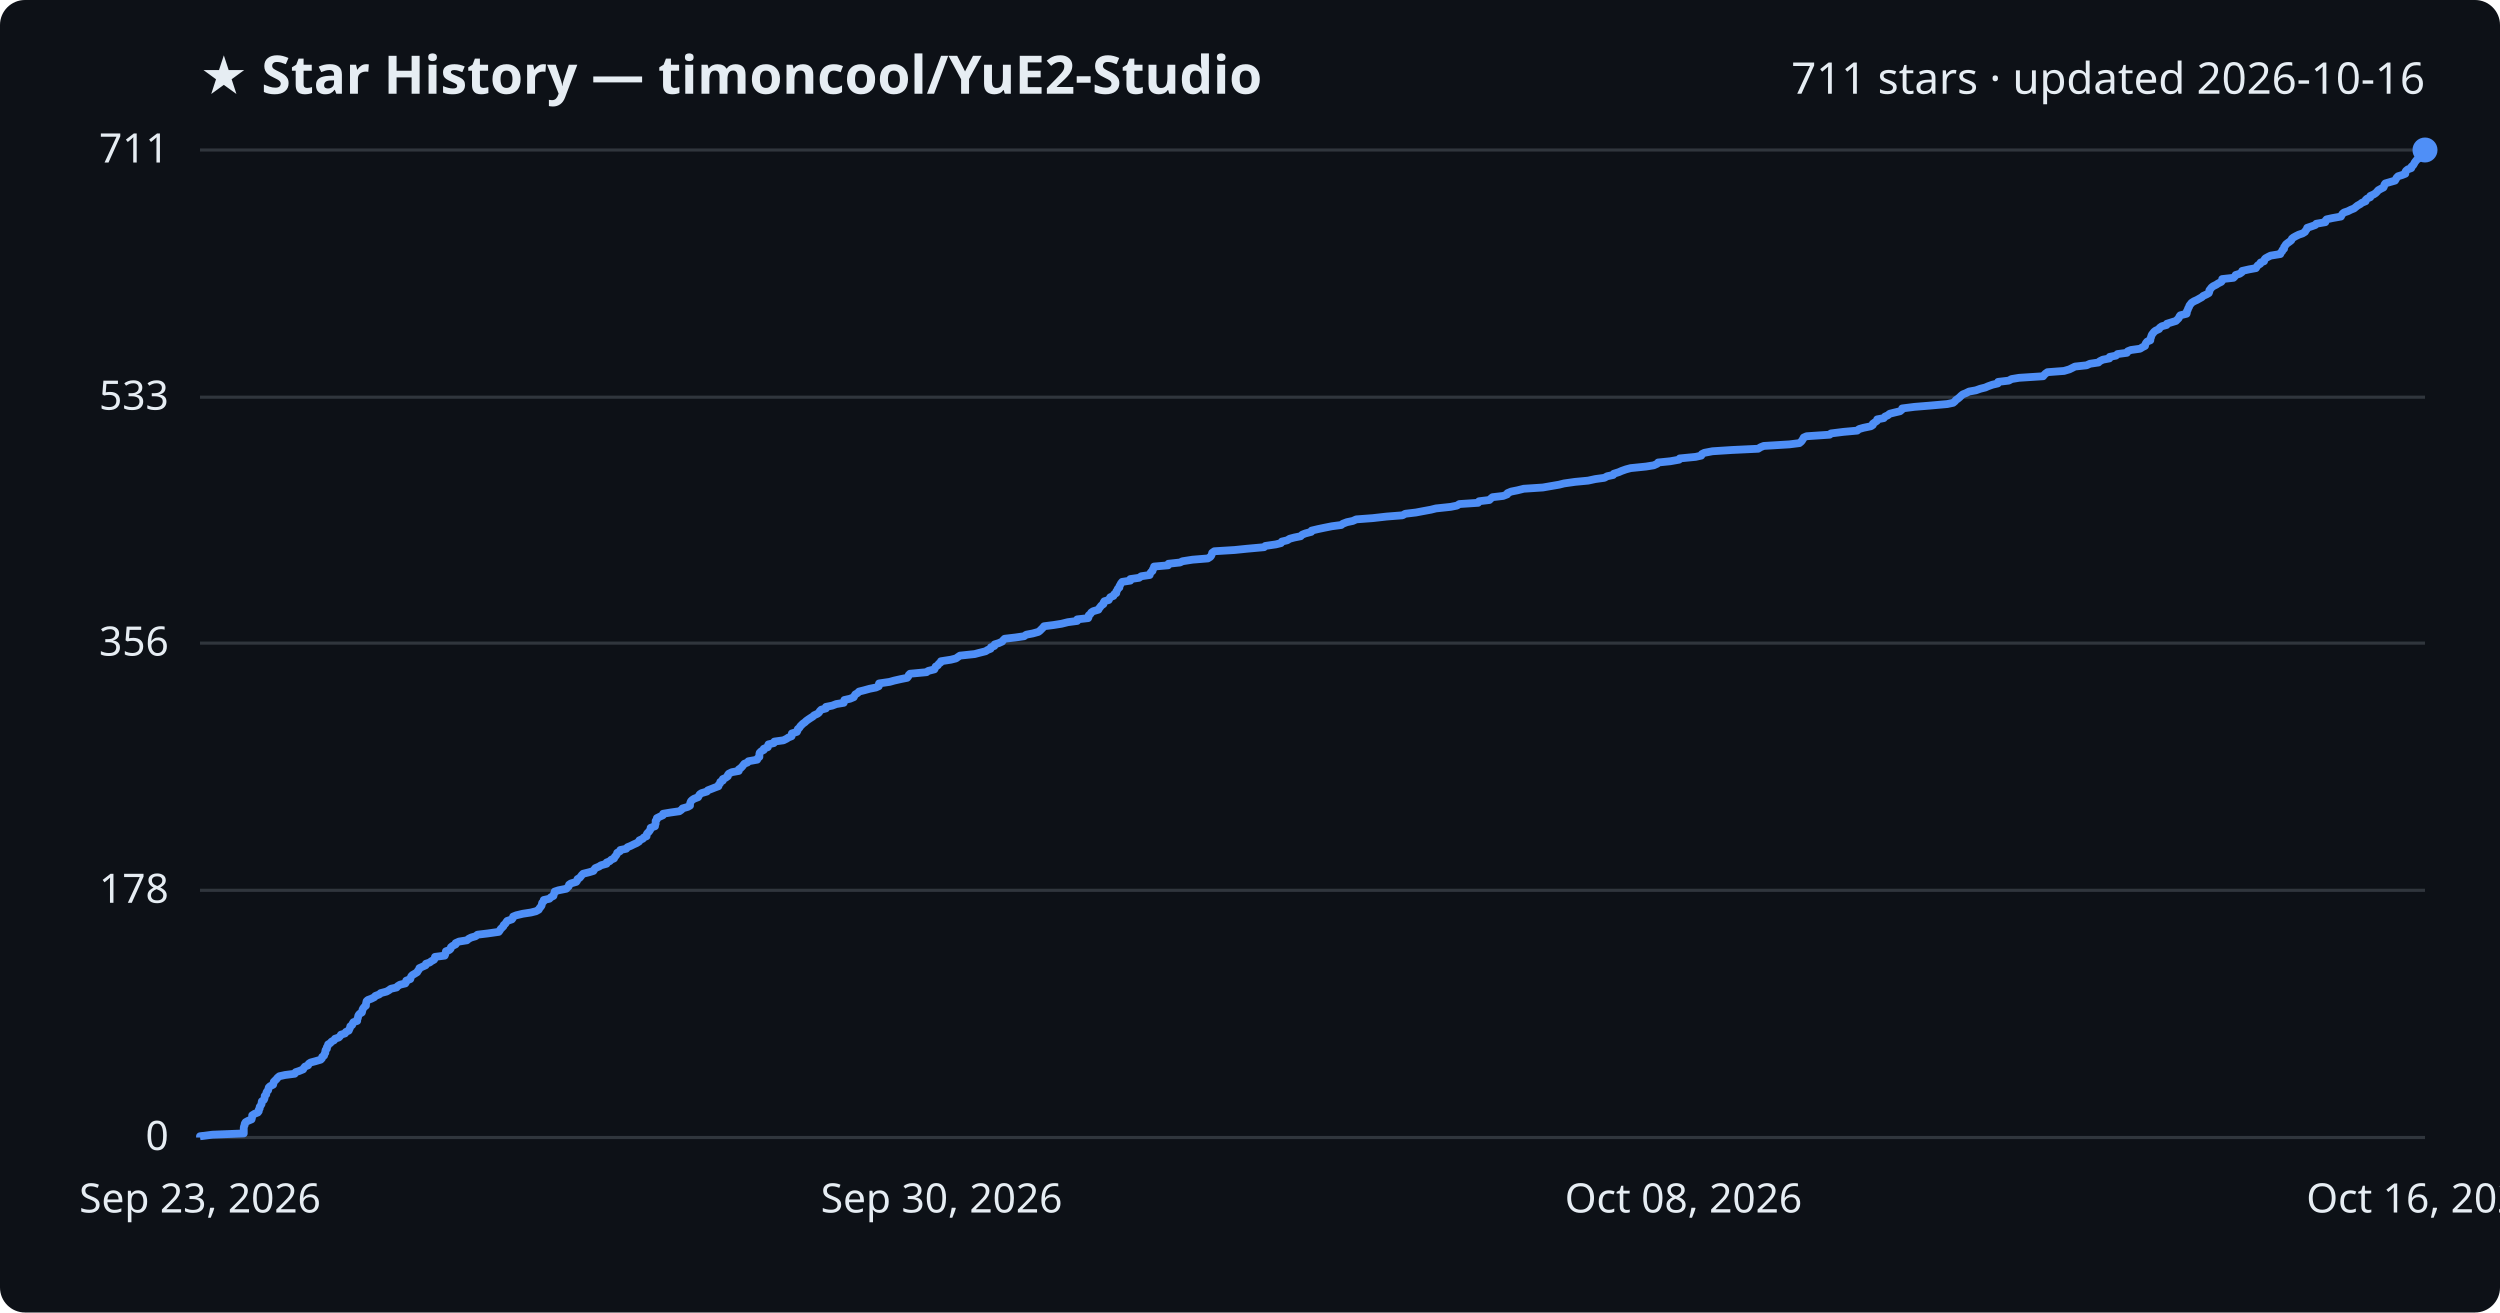
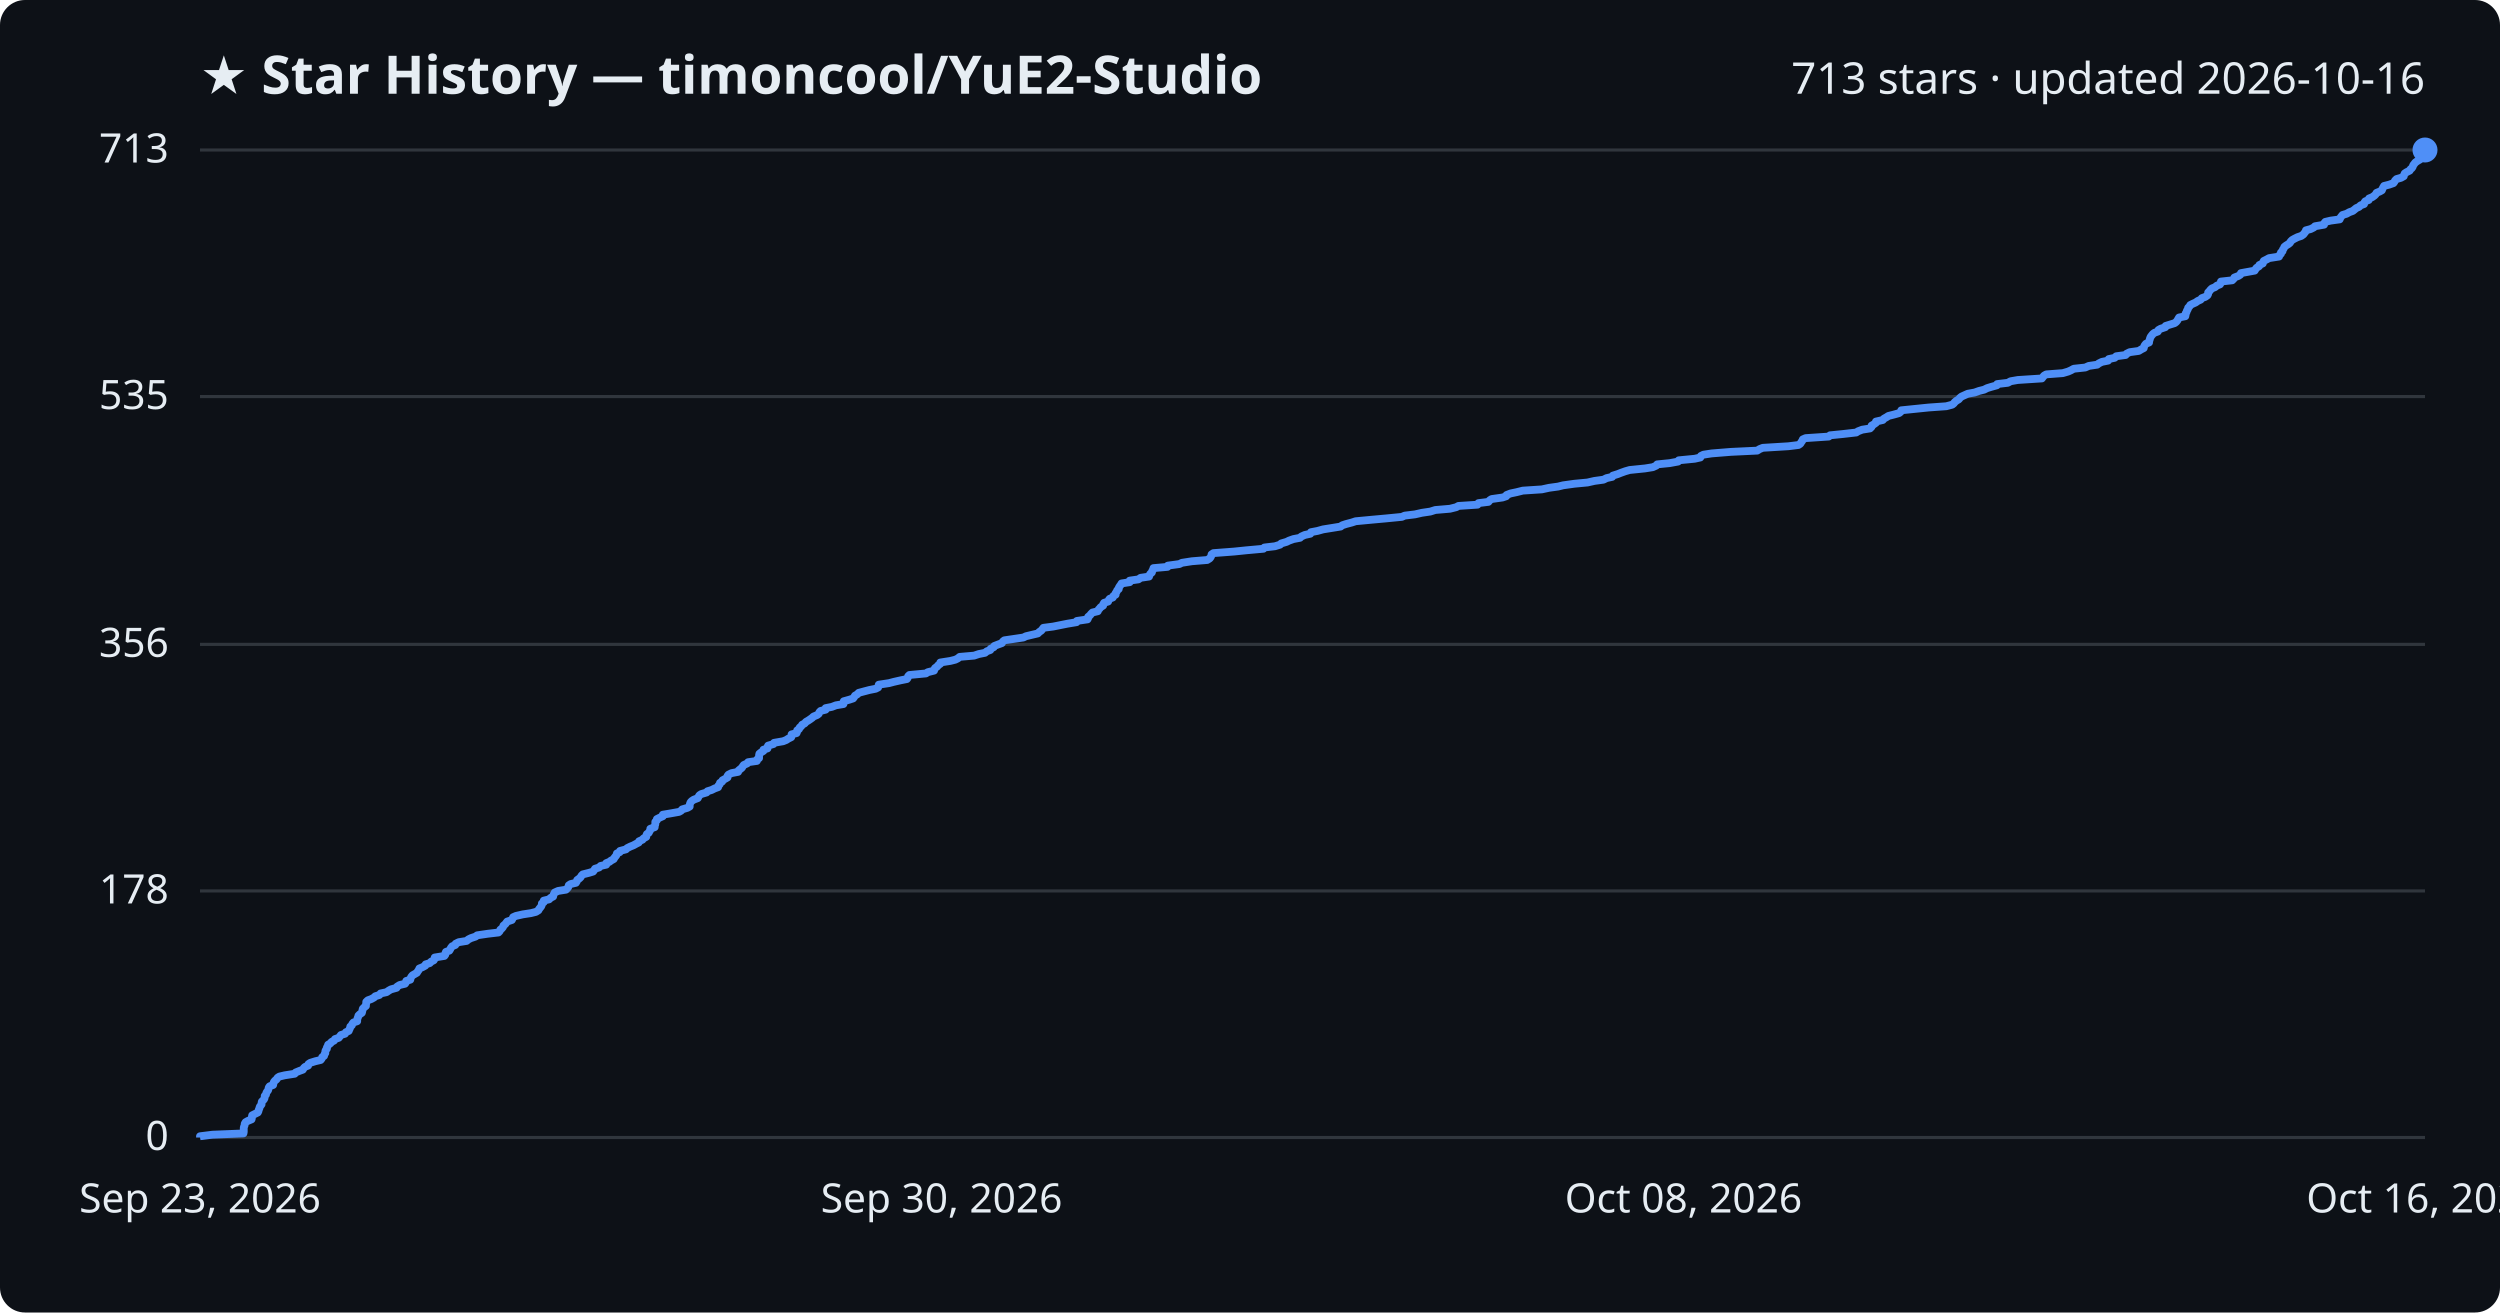
<svg xmlns="http://www.w3.org/2000/svg" viewBox="0 0 800 420" font-family="Segoe UI, sans-serif">
  <rect width="800" height="420" fill="#0d1117" rx="8" />
  <text x="64" y="30" fill="#e6edf3" font-size="17" font-weight="700">★ Star History — timoncool/YuE2-Studio</text>
-   <text x="776" y="30" fill="#e6edf3" font-size="14" text-anchor="end">711 stars · updated 2026-10-16</text>
+   <text x="776" y="30" fill="#e6edf3" font-size="14" text-anchor="end">713 stars · updated 2026-10-16</text>
  <line x1="64" y1="364.0" x2="776" y2="364.0" stroke="#30363d" stroke-width="1" />
  <text x="54" y="368.0" fill="#e6edf3" font-size="13" text-anchor="end">0</text>
-   <line x1="64" y1="284.9" x2="776" y2="284.9" stroke="#30363d" stroke-width="1" />
-   <text x="54" y="288.9" fill="#e6edf3" font-size="13" text-anchor="end">178</text>
-   <line x1="64" y1="205.8" x2="776" y2="205.8" stroke="#30363d" stroke-width="1" />
-   <text x="54" y="209.8" fill="#e6edf3" font-size="13" text-anchor="end">356</text>
-   <line x1="64" y1="127.1" x2="776" y2="127.1" stroke="#30363d" stroke-width="1" />
-   <text x="54" y="131.1" fill="#e6edf3" font-size="13" text-anchor="end">533</text>
+   <line x1="64" y1="285.1" x2="776" y2="285.1" stroke="#30363d" stroke-width="1" />
+   <text x="54" y="289.1" fill="#e6edf3" font-size="13" text-anchor="end">178</text>
+   <line x1="64" y1="206.2" x2="776" y2="206.2" stroke="#30363d" stroke-width="1" />
+   <text x="54" y="210.2" fill="#e6edf3" font-size="13" text-anchor="end">356</text>
+   <line x1="64" y1="126.9" x2="776" y2="126.9" stroke="#30363d" stroke-width="1" />
+   <text x="54" y="130.9" fill="#e6edf3" font-size="13" text-anchor="end">535</text>
  <line x1="64" y1="48.0" x2="776" y2="48.0" stroke="#30363d" stroke-width="1" />
-   <text x="54" y="52.0" fill="#e6edf3" font-size="13" text-anchor="end">711</text>
-   <path d="M64.0,364.0 L64.0,363.6 L68.0,363.1 L78.0,362.7 L78.0,362.2 L78.0,361.8 L78.0,361.3 L78.0,360.9 L78.1,360.4 L78.3,360.0 L78.3,359.6 L78.6,359.1 L79.3,358.7 L80.5,358.2 L80.6,357.8 L80.7,357.3 L80.7,356.9 L81.5,356.4 L82.5,356.0 L82.8,355.6 L82.8,355.1 L83.1,354.7 L83.1,354.2 L83.4,353.8 L83.7,353.3 L83.7,352.9 L83.8,352.4 L84.4,352.0 L84.6,351.6 L84.7,351.1 L84.7,350.7 L85.2,350.2 L85.2,349.8 L85.4,349.3 L85.8,348.9 L85.9,348.4 L86.0,348.0 L86.4,347.6 L87.4,347.1 L87.5,346.7 L87.6,346.2 L88.0,345.8 L88.5,345.3 L88.8,344.9 L89.4,344.4 L91.2,344.0 L94.3,343.6 L94.6,343.1 L95.8,342.7 L97.0,342.2 L97.2,341.8 L97.6,341.3 L98.6,340.9 L98.8,340.4 L99.4,340.0 L100.9,339.6 L102.6,339.1 L103.0,338.7 L103.1,338.2 L103.7,337.8 L103.8,337.3 L104.1,336.9 L104.1,336.4 L104.2,336.0 L104.6,335.6 L104.6,335.1 L104.9,334.7 L105.0,334.2 L105.7,333.8 L106.1,333.3 L106.9,332.9 L107.2,332.4 L108.4,332.0 L108.8,331.6 L109.1,331.1 L110.4,330.7 L110.7,330.2 L111.6,329.8 L111.8,329.3 L112.0,328.9 L112.1,328.4 L112.7,328.0 L112.8,327.6 L113.1,327.1 L114.3,326.7 L114.3,326.2 L114.5,325.8 L114.6,325.3 L114.7,324.9 L115.1,324.4 L115.8,324.0 L115.9,323.6 L116.0,323.1 L116.2,322.7 L116.6,322.2 L117.1,321.8 L117.1,321.3 L117.2,320.9 L117.3,320.4 L117.7,320.0 L118.8,319.6 L119.8,319.1 L120.1,318.7 L121.4,318.2 L121.8,317.8 L123.7,317.3 L124.4,316.9 L125.1,316.4 L126.9,316.0 L127.2,315.6 L128.0,315.1 L129.7,314.7 L130.0,314.2 L130.0,313.8 L131.3,313.3 L131.4,312.9 L131.6,312.4 L132.0,312.0 L132.7,311.6 L133.5,311.1 L133.7,310.7 L134.1,310.2 L134.2,309.8 L135.3,309.3 L136.2,308.9 L136.3,308.4 L137.5,308.0 L138.0,307.6 L138.9,307.1 L139.1,306.7 L139.2,306.2 L142.3,305.8 L142.5,305.3 L142.6,304.9 L142.7,304.4 L143.8,304.0 L144.2,303.6 L144.3,303.1 L144.8,302.7 L145.8,302.2 L145.8,301.8 L146.9,301.3 L149.4,300.9 L150.0,300.4 L150.8,300.0 L152.2,299.6 L152.8,299.1 L156.1,298.7 L159.6,298.2 L159.9,297.8 L160.2,297.3 L160.6,296.9 L161.1,296.4 L161.2,296.0 L161.7,295.6 L162.0,295.1 L162.3,294.7 L163.8,294.2 L164.1,293.8 L164.2,293.3 L165.2,292.9 L167.3,292.4 L169.9,292.0 L171.5,291.6 L172.4,291.1 L172.6,290.7 L173.0,290.2 L173.3,289.8 L173.4,289.3 L173.5,288.9 L174.0,288.4 L174.0,288.0 L175.8,287.6 L176.3,287.1 L177.1,286.7 L177.2,286.2 L177.4,285.8 L177.5,285.3 L178.7,284.9 L181.2,284.4 L181.6,284.0 L182.0,283.6 L182.1,283.1 L182.7,282.7 L184.4,282.2 L184.7,281.8 L184.8,281.3 L185.5,280.9 L185.9,280.4 L186.2,280.0 L186.6,279.6 L188.6,279.1 L189.9,278.7 L190.2,278.2 L190.5,277.8 L191.7,277.3 L192.3,276.9 L194.1,276.4 L194.1,276.0 L195.1,275.6 L195.6,275.1 L196.5,274.7 L196.7,274.2 L197.1,273.8 L197.4,273.3 L197.5,272.9 L198.4,272.4 L198.5,272.0 L200.4,271.6 L200.8,271.1 L201.8,270.7 L202.8,270.2 L203.7,269.8 L204.5,269.3 L204.6,268.9 L205.7,268.4 L206.0,268.0 L206.9,267.6 L206.9,267.1 L207.1,266.7 L207.6,266.2 L207.9,265.8 L208.2,265.3 L208.2,264.9 L209.6,264.4 L209.6,264.0 L209.8,263.6 L209.8,263.1 L209.8,262.7 L210.2,262.2 L210.2,261.8 L211.2,261.3 L212.1,260.9 L212.2,260.4 L214.6,260.0 L217.4,259.6 L218.1,259.1 L218.4,258.7 L220.1,258.2 L220.8,257.8 L220.8,257.3 L220.9,256.9 L221.1,256.4 L221.5,256.0 L222.1,255.6 L223.4,255.1 L223.6,254.7 L223.9,254.2 L224.5,253.8 L226.2,253.3 L226.5,252.9 L227.8,252.4 L228.8,252.0 L229.9,251.6 L230.0,251.1 L230.4,250.7 L230.5,250.2 L231.3,249.8 L231.3,249.3 L232.2,248.9 L232.9,248.4 L232.9,248.0 L233.2,247.6 L234.2,247.1 L236.4,246.7 L236.4,246.2 L237.0,245.8 L237.5,245.3 L237.8,244.9 L238.2,244.4 L239.2,244.0 L239.5,243.6 L242.3,243.1 L242.4,242.7 L243.0,242.2 L243.0,241.8 L243.0,241.3 L243.1,240.9 L243.6,240.4 L244.4,240.0 L244.4,239.6 L245.7,239.1 L245.7,238.7 L245.9,238.2 L247.6,237.8 L247.8,237.3 L250.7,236.9 L251.7,236.4 L252.3,236.0 L253.3,235.6 L253.4,235.1 L253.4,234.7 L255.0,234.2 L255.2,233.8 L255.3,233.3 L255.8,232.9 L256.1,232.4 L256.5,232.0 L256.9,231.6 L257.6,231.1 L258.0,230.7 L258.7,230.2 L259.3,229.8 L260.1,229.3 L260.5,228.9 L261.6,228.4 L262.1,228.0 L262.3,227.6 L262.8,227.1 L264.3,226.7 L264.3,226.2 L266.3,225.8 L267.6,225.3 L270.0,224.9 L270.1,224.4 L270.2,224.0 L272.0,223.6 L273.2,223.1 L273.4,222.7 L273.7,222.2 L274.4,221.8 L274.9,221.3 L276.5,220.9 L278.3,220.4 L280.3,220.0 L281.2,219.6 L281.2,219.1 L281.3,218.7 L284.7,218.2 L286.1,217.8 L288.3,217.3 L290.3,216.9 L290.7,216.4 L290.8,216.0 L291.2,215.6 L296.5,215.1 L297.0,214.7 L299.0,214.2 L299.2,213.8 L299.4,213.3 L300.1,212.9 L300.4,212.4 L301.0,212.0 L301.1,211.6 L304.3,211.1 L305.9,210.7 L306.6,210.2 L307.2,209.8 L311.9,209.3 L313.4,208.9 L315.4,208.4 L316.0,208.0 L317.0,207.6 L317.1,207.1 L318.2,206.7 L318.3,206.2 L319.6,205.8 L320.7,205.3 L321.0,204.9 L321.5,204.4 L324.9,204.0 L327.7,203.6 L328.4,203.1 L330.5,202.7 L332.3,202.2 L332.8,201.8 L333.3,201.3 L333.7,200.9 L334.1,200.4 L337.2,200.0 L339.7,199.6 L341.7,199.1 L344.7,198.7 L344.7,198.2 L348.2,197.8 L348.4,197.3 L348.4,196.9 L349.0,196.4 L349.2,196.0 L349.8,195.6 L351.5,195.1 L351.7,194.7 L352.1,194.2 L352.4,193.8 L353.1,193.3 L353.1,192.9 L353.4,192.4 L354.8,192.0 L355.0,191.6 L355.3,191.1 L356.3,190.7 L356.5,190.2 L357.2,189.8 L357.2,189.3 L357.5,188.9 L357.7,188.4 L358.2,188.0 L358.2,187.6 L358.5,187.1 L358.7,186.7 L359.1,186.2 L361.7,185.8 L361.7,185.3 L364.5,184.9 L365.2,184.4 L367.9,184.0 L368.0,183.6 L368.3,183.1 L368.8,182.7 L368.9,182.2 L369.2,181.8 L369.3,181.3 L373.8,180.9 L373.9,180.4 L377.6,180.0 L378.4,179.6 L381.6,179.1 L386.5,178.7 L387.3,178.2 L387.6,177.8 L387.8,177.3 L387.9,176.9 L388.6,176.4 L395.1,176.0 L399.0,175.6 L404.5,175.1 L404.9,174.7 L408.3,174.2 L409.9,173.8 L410.2,173.3 L411.9,172.9 L412.7,172.4 L414.2,172.0 L416.2,171.6 L416.7,171.1 L417.7,170.7 L419.6,170.2 L419.7,169.8 L421.8,169.3 L423.7,168.9 L426.2,168.4 L429.2,168.0 L429.7,167.6 L431.0,167.1 L432.9,166.7 L434.0,166.2 L439.3,165.8 L443.7,165.3 L448.8,164.9 L449.7,164.4 L453.1,164.0 L455.2,163.6 L457.9,163.1 L459.5,162.7 L464.2,162.2 L466.2,161.8 L467.0,161.3 L473.0,160.9 L473.3,160.4 L476.6,160.0 L477.0,159.6 L477.6,159.1 L481.0,158.7 L482.3,158.2 L482.4,157.8 L483.6,157.3 L485.6,156.9 L487.6,156.4 L493.7,156.0 L496.0,155.6 L498.9,155.1 L500.5,154.7 L504.0,154.2 L508.2,153.8 L510.5,153.3 L513.4,152.9 L514.3,152.4 L516.2,152.0 L516.4,151.6 L518.0,151.1 L518.9,150.7 L520.3,150.2 L521.8,149.8 L526.7,149.3 L529.2,148.9 L530.3,148.4 L530.6,148.0 L534.5,147.6 L537.3,147.1 L537.5,146.7 L542.6,146.2 L544.4,145.8 L544.6,145.3 L545.4,144.9 L548.0,144.4 L554.2,144.0 L562.6,143.6 L563.4,143.1 L564.4,142.7 L572.6,142.2 L575.8,141.8 L576.4,141.3 L576.7,140.9 L577.0,140.4 L577.2,140.0 L578.1,139.6 L585.5,139.1 L585.9,138.7 L589.9,138.2 L594.3,137.8 L594.9,137.3 L596.3,136.9 L598.7,136.4 L599.3,136.0 L599.3,135.6 L600.0,135.1 L600.6,134.7 L600.7,134.2 L602.8,133.8 L603.2,133.3 L604.1,132.9 L604.7,132.4 L606.3,132.0 L608.0,131.6 L608.6,131.1 L608.7,130.7 L612.6,130.2 L617.5,129.8 L623.1,129.3 L625.0,128.9 L625.6,128.4 L625.9,128.0 L626.5,127.6 L627.1,127.1 L627.5,126.7 L628.1,126.2 L629.1,125.8 L630.1,125.3 L632.3,124.9 L633.7,124.4 L635.3,124.0 L636.2,123.6 L637.6,123.1 L639.3,122.7 L639.4,122.2 L642.8,121.8 L643.7,121.3 L646.1,120.9 L653.8,120.4 L654.1,120.0 L654.5,119.6 L655.2,119.1 L660.5,118.7 L662.2,118.2 L663.0,117.8 L664.0,117.3 L667.7,116.9 L668.8,116.4 L671.5,116.0 L671.9,115.6 L672.9,115.1 L675.0,114.7 L675.1,114.2 L677.1,113.8 L677.6,113.3 L680.6,112.9 L680.9,112.4 L681.9,112.0 L684.8,111.6 L685.6,111.1 L686.4,110.7 L686.5,110.2 L686.7,109.8 L687.1,109.3 L688.1,108.9 L688.1,108.4 L688.3,108.0 L688.4,107.6 L688.6,107.1 L688.9,106.7 L689.3,106.2 L689.8,105.8 L690.9,105.3 L691.1,104.9 L691.8,104.4 L693.3,104.0 L693.4,103.6 L695.0,103.1 L696.3,102.7 L696.8,102.2 L697.2,101.8 L697.4,101.3 L697.7,100.9 L699.7,100.4 L699.8,100.0 L699.8,99.6 L700.1,99.1 L700.2,98.7 L700.5,98.2 L700.6,97.8 L701.0,97.3 L701.3,96.9 L702.1,96.4 L703.0,96.0 L703.7,95.6 L704.6,95.1 L705.0,94.7 L706.1,94.2 L706.8,93.8 L707.0,93.3 L707.0,92.9 L707.4,92.4 L707.7,92.0 L708.2,91.6 L709.2,91.1 L709.8,90.7 L710.8,90.2 L711.1,89.8 L711.1,89.3 L714.7,88.9 L715.2,88.4 L715.4,88.0 L716.7,87.6 L717.4,87.1 L717.5,86.7 L719.7,86.2 L721.9,85.8 L722.2,85.3 L722.5,84.9 L723.3,84.4 L723.4,84.0 L724.5,83.6 L724.6,83.1 L724.9,82.7 L725.8,82.2 L726.6,81.8 L729.7,81.3 L729.8,80.9 L730.3,80.4 L730.4,80.0 L730.9,79.6 L730.9,79.1 L731.2,78.7 L731.5,78.2 L732.0,77.8 L732.7,77.3 L733.2,76.9 L733.4,76.4 L733.9,76.0 L734.6,75.6 L735.6,75.1 L736.8,74.7 L737.6,74.2 L737.8,73.8 L738.2,73.3 L738.3,72.9 L739.8,72.4 L740.9,72.0 L741.2,71.6 L744.1,71.1 L744.1,70.7 L744.5,70.2 L746.3,69.8 L749.1,69.3 L749.3,68.9 L749.6,68.4 L750.1,68.0 L751.3,67.6 L752.3,67.1 L753.3,66.7 L753.9,66.2 L754.4,65.8 L755.3,65.3 L755.8,64.9 L757.0,64.4 L757.0,64.0 L757.4,63.6 L758.5,63.1 L758.5,62.7 L759.6,62.2 L760.2,61.8 L760.7,61.3 L761.0,60.9 L761.9,60.4 L762.7,60.0 L762.9,59.6 L763.0,59.1 L763.3,58.7 L765.0,58.2 L766.4,57.8 L766.7,57.3 L766.9,56.9 L767.4,56.4 L768.7,56.0 L769.7,55.6 L769.7,55.1 L769.9,54.7 L770.5,54.2 L771.6,53.8 L771.7,53.3 L772.2,52.9 L772.5,52.4 L772.7,52.0 L773.0,51.6 L773.4,51.1 L774.0,50.7 L774.8,50.2 L774.8,49.8 L775.0,49.3 L775.5,48.9 L775.7,48.4 L776.0,48.0 L776.0,48.0" fill="none" stroke="#4f8ff7" stroke-width="2.5" stroke-linejoin="round" />
+   <text x="54" y="52.0" fill="#e6edf3" font-size="13" text-anchor="end">713</text>
+   <path d="M64.0,364.0 L64.0,363.6 L68.0,363.1 L77.9,362.7 L78.0,362.2 L78.0,361.8 L78.0,361.3 L78.0,360.9 L78.1,360.5 L78.3,360.0 L78.3,359.6 L78.6,359.1 L79.3,358.7 L80.5,358.2 L80.6,357.8 L80.6,357.4 L80.7,356.9 L81.5,356.5 L82.5,356.0 L82.7,355.6 L82.8,355.1 L83.0,354.7 L83.1,354.2 L83.4,353.8 L83.7,353.4 L83.7,352.9 L83.8,352.5 L84.3,352.0 L84.6,351.6 L84.7,351.1 L84.7,350.7 L85.1,350.3 L85.2,349.8 L85.4,349.4 L85.8,348.9 L85.9,348.5 L86.0,348.0 L86.3,347.6 L87.4,347.2 L87.5,346.7 L87.6,346.3 L88.0,345.8 L88.5,345.4 L88.8,344.9 L89.4,344.5 L91.1,344.1 L94.3,343.6 L94.6,343.2 L95.8,342.7 L96.9,342.3 L97.2,341.8 L97.6,341.4 L98.6,341.0 L98.7,340.5 L99.3,340.1 L100.9,339.6 L102.6,339.2 L103.0,338.7 L103.1,338.3 L103.7,337.9 L103.8,337.4 L104.1,337.0 L104.1,336.5 L104.2,336.1 L104.6,335.6 L104.6,335.2 L104.9,334.7 L105.0,334.3 L105.7,333.9 L106.1,333.4 L106.9,333.0 L107.2,332.5 L108.4,332.1 L108.8,331.6 L109.1,331.2 L110.4,330.8 L110.7,330.3 L111.6,329.9 L111.8,329.4 L112.0,329.0 L112.1,328.5 L112.6,328.1 L112.7,327.7 L113.1,327.2 L114.3,326.8 L114.3,326.3 L114.4,325.9 L114.6,325.4 L114.7,325.0 L115.1,324.6 L115.8,324.1 L115.9,323.7 L116.0,323.2 L116.1,322.8 L116.6,322.3 L117.1,321.9 L117.1,321.5 L117.2,321.0 L117.2,320.6 L117.7,320.1 L118.8,319.7 L119.7,319.2 L120.1,318.8 L121.4,318.4 L121.8,317.9 L123.7,317.5 L124.4,317.0 L125.1,316.6 L126.9,316.1 L127.1,315.7 L127.9,315.2 L129.6,314.8 L129.9,314.4 L130.0,313.9 L131.3,313.5 L131.4,313.0 L131.6,312.6 L132.0,312.1 L132.7,311.7 L133.4,311.3 L133.7,310.8 L134.0,310.4 L134.2,309.9 L135.2,309.5 L136.1,309.0 L136.2,308.6 L137.5,308.2 L138.0,307.7 L138.8,307.3 L139.1,306.8 L139.1,306.4 L142.2,305.9 L142.5,305.5 L142.5,305.1 L142.7,304.6 L143.8,304.2 L144.1,303.7 L144.3,303.3 L144.7,302.8 L145.7,302.4 L145.8,302.0 L146.8,301.5 L149.3,301.1 L149.9,300.6 L150.7,300.2 L152.2,299.7 L152.7,299.3 L156.1,298.8 L159.5,298.4 L159.9,298.0 L160.1,297.5 L160.6,297.1 L161.0,296.6 L161.1,296.2 L161.7,295.7 L162.0,295.3 L162.3,294.9 L163.8,294.4 L164.0,294.0 L164.2,293.5 L165.1,293.1 L167.3,292.6 L169.9,292.2 L171.5,291.8 L172.3,291.3 L172.5,290.9 L172.9,290.4 L173.2,290.0 L173.4,289.5 L173.4,289.1 L174.0,288.7 L174.0,288.2 L175.7,287.8 L176.2,287.3 L177.0,286.9 L177.1,286.4 L177.3,286.0 L177.5,285.6 L178.6,285.1 L181.1,284.7 L181.6,284.2 L181.9,283.8 L182.0,283.3 L182.6,282.9 L184.3,282.5 L184.6,282.0 L184.7,281.6 L185.4,281.1 L185.8,280.7 L186.1,280.2 L186.5,279.8 L188.5,279.3 L189.8,278.9 L190.1,278.5 L190.4,278.0 L191.7,277.6 L192.2,277.1 L194.0,276.7 L194.0,276.2 L195.0,275.8 L195.5,275.4 L196.4,274.9 L196.6,274.5 L197.0,274.0 L197.3,273.6 L197.4,273.1 L198.3,272.7 L198.4,272.3 L200.3,271.8 L200.7,271.4 L201.7,270.9 L202.7,270.5 L203.6,270.0 L204.4,269.6 L204.5,269.2 L205.6,268.7 L205.9,268.3 L206.8,267.8 L206.8,267.4 L207.0,266.9 L207.6,266.5 L207.8,266.1 L208.1,265.6 L208.1,265.2 L209.5,264.7 L209.5,264.3 L209.7,263.8 L209.7,263.4 L209.7,263.0 L210.2,262.5 L210.2,262.1 L211.2,261.6 L212.1,261.2 L212.1,260.7 L214.5,260.3 L217.3,259.8 L218.0,259.4 L218.3,259.0 L220.0,258.5 L220.7,258.1 L220.7,257.6 L220.8,257.2 L221.0,256.7 L221.4,256.3 L222.0,255.9 L223.3,255.4 L223.5,255.0 L223.8,254.5 L224.4,254.1 L226.1,253.6 L226.4,253.2 L227.7,252.8 L228.7,252.3 L229.8,251.9 L229.9,251.4 L230.3,251.0 L230.4,250.5 L231.1,250.1 L231.2,249.7 L232.1,249.2 L232.8,248.8 L232.8,248.3 L233.1,247.9 L234.1,247.4 L236.2,247.0 L236.3,246.6 L236.9,246.1 L237.4,245.7 L237.7,245.2 L238.0,244.8 L239.1,244.3 L239.4,243.9 L242.2,243.5 L242.3,243.0 L242.9,242.6 L242.9,242.1 L242.9,241.7 L243.0,241.2 L243.5,240.8 L244.3,240.3 L244.3,239.9 L245.6,239.5 L245.6,239.0 L245.8,238.6 L247.5,238.1 L247.7,237.7 L250.6,237.2 L251.6,236.8 L252.2,236.4 L253.2,235.9 L253.3,235.5 L253.3,235.0 L254.9,234.6 L255.1,234.1 L255.1,233.7 L255.7,233.3 L255.9,232.8 L256.4,232.4 L256.7,231.9 L257.5,231.5 L257.9,231.0 L258.6,230.6 L259.2,230.2 L259.9,229.7 L260.3,229.3 L261.5,228.8 L262.0,228.4 L262.2,227.9 L262.6,227.5 L264.2,227.1 L264.2,226.6 L266.2,226.2 L267.5,225.7 L269.9,225.3 L270.0,224.8 L270.0,224.4 L271.8,223.9 L273.0,223.5 L273.3,223.1 L273.6,222.6 L274.3,222.2 L274.8,221.7 L276.3,221.3 L278.2,220.8 L280.2,220.4 L281.0,220.0 L281.1,219.5 L281.2,219.1 L284.5,218.6 L286.0,218.2 L288.2,217.7 L290.2,217.3 L290.5,216.9 L290.6,216.4 L291.0,216.0 L296.3,215.5 L296.9,215.1 L298.9,214.6 L299.0,214.2 L299.2,213.8 L299.9,213.3 L300.2,212.9 L300.9,212.4 L300.9,212.0 L304.1,211.5 L305.7,211.1 L306.5,210.7 L307.1,210.2 L311.7,209.8 L313.2,209.3 L315.2,208.9 L315.8,208.4 L316.9,208.0 L317.0,207.6 L318.0,207.1 L318.2,206.7 L319.5,206.2 L320.6,205.8 L320.9,205.3 L321.4,204.9 L324.8,204.4 L327.5,204.0 L328.3,203.6 L330.4,203.1 L332.1,202.7 L332.6,202.2 L333.2,201.8 L333.6,201.3 L333.9,200.9 L337.0,200.5 L339.5,200.0 L341.5,199.6 L344.5,199.1 L344.6,198.7 L348.0,198.2 L348.2,197.8 L348.2,197.4 L348.8,196.9 L349.1,196.5 L349.6,196.0 L351.3,195.6 L351.5,195.1 L351.9,194.7 L352.2,194.3 L353.0,193.8 L353.0,193.4 L353.3,192.9 L354.6,192.5 L354.8,192.0 L355.1,191.6 L356.1,191.2 L356.3,190.7 L357.0,190.3 L357.0,189.8 L357.3,189.4 L357.5,188.9 L358.0,188.5 L358.0,188.1 L358.3,187.6 L358.6,187.2 L358.9,186.7 L361.5,186.3 L361.5,185.8 L364.3,185.4 L365.0,184.9 L367.7,184.5 L367.8,184.1 L368.1,183.6 L368.6,183.2 L368.7,182.7 L369.0,182.3 L369.1,181.8 L373.6,181.4 L373.7,181.0 L377.4,180.5 L378.2,180.1 L381.4,179.6 L386.3,179.2 L387.1,178.7 L387.4,178.3 L387.6,177.9 L387.7,177.4 L388.3,177.0 L394.9,176.5 L398.8,176.1 L404.3,175.6 L404.6,175.2 L408.0,174.8 L409.6,174.3 L410.0,173.9 L411.7,173.4 L412.5,173.0 L413.9,172.5 L416.0,172.1 L416.4,171.7 L417.5,171.2 L419.3,170.8 L419.5,170.3 L421.6,169.9 L423.4,169.4 L425.9,169.0 L429.0,168.5 L429.5,168.1 L430.7,167.7 L432.6,167.2 L433.8,166.8 L439.1,166.3 L443.5,165.9 L448.6,165.4 L449.5,165.0 L452.8,164.6 L455.0,164.1 L457.7,163.7 L459.3,163.2 L464.0,162.8 L466.0,162.3 L466.7,161.9 L472.8,161.5 L473.1,161.0 L476.3,160.6 L476.7,160.1 L477.3,159.7 L480.8,159.2 L482.0,158.8 L482.1,158.4 L483.4,157.9 L485.3,157.5 L487.3,157.0 L493.4,156.6 L495.7,156.1 L498.6,155.7 L500.2,155.3 L503.8,154.8 L508.0,154.4 L510.2,153.9 L513.1,153.5 L514.1,153.0 L515.9,152.6 L516.1,152.2 L517.7,151.7 L518.7,151.3 L520.1,150.8 L521.5,150.4 L526.4,149.9 L528.9,149.5 L530.0,149.0 L530.3,148.6 L534.3,148.2 L537.0,147.7 L537.2,147.3 L542.3,146.8 L544.1,146.4 L544.3,145.9 L545.1,145.5 L547.7,145.1 L553.9,144.6 L562.3,144.2 L563.1,143.7 L564.1,143.3 L572.3,142.8 L575.5,142.4 L576.1,142.0 L576.4,141.5 L576.7,141.1 L576.9,140.6 L577.8,140.2 L585.2,139.7 L585.6,139.3 L589.6,138.9 L594.0,138.4 L594.6,138.0 L595.9,137.5 L598.4,137.1 L598.9,136.6 L598.9,136.2 L599.6,135.8 L600.3,135.3 L600.3,134.9 L602.5,134.4 L602.8,134.0 L603.7,133.5 L604.3,133.1 L605.9,132.7 L607.7,132.2 L608.2,131.8 L608.4,131.3 L612.3,130.9 L617.2,130.4 L622.8,130.0 L624.7,129.5 L625.2,129.1 L625.5,128.7 L626.1,128.2 L626.8,127.8 L627.2,127.3 L627.7,126.9 L628.8,126.4 L629.7,126.0 L631.9,125.6 L633.3,125.1 L634.9,124.7 L635.9,124.2 L637.2,123.8 L639.0,123.3 L639.1,122.9 L642.5,122.5 L643.4,122.0 L645.7,121.6 L653.4,121.1 L653.7,120.7 L654.1,120.2 L654.8,119.8 L660.1,119.4 L661.8,118.9 L662.7,118.5 L663.6,118.0 L667.3,117.6 L668.4,117.1 L671.1,116.7 L671.6,116.3 L672.6,115.8 L674.6,115.4 L674.8,114.9 L676.7,114.5 L677.2,114.0 L680.2,113.6 L680.5,113.2 L681.5,112.7 L684.4,112.3 L685.2,111.8 L686.0,111.4 L686.1,110.9 L686.3,110.5 L686.7,110.0 L687.7,109.6 L687.7,109.2 L687.9,108.7 L688.0,108.3 L688.2,107.8 L688.5,107.4 L688.9,106.9 L689.4,106.5 L690.5,106.1 L690.7,105.6 L691.4,105.2 L692.9,104.7 L693.0,104.3 L694.6,103.8 L695.9,103.4 L696.4,103.0 L696.8,102.5 L697.0,102.1 L697.3,101.6 L699.3,101.2 L699.4,100.7 L699.4,100.3 L699.7,99.9 L699.8,99.4 L700.1,99.0 L700.2,98.5 L700.6,98.1 L700.9,97.6 L701.7,97.2 L702.6,96.8 L703.3,96.3 L704.2,95.9 L704.6,95.4 L705.7,95.0 L706.4,94.5 L706.6,94.1 L706.6,93.6 L707.0,93.2 L707.3,92.8 L707.8,92.3 L708.8,91.9 L709.4,91.4 L710.4,91.0 L710.7,90.5 L710.7,90.1 L714.3,89.7 L714.8,89.2 L715.0,88.8 L716.3,88.3 L716.9,87.9 L717.1,87.4 L719.3,87.0 L721.5,86.6 L721.8,86.1 L722.1,85.7 L722.9,85.2 L723.0,84.8 L724.1,84.3 L724.2,83.9 L724.4,83.5 L725.4,83.0 L726.1,82.6 L729.3,82.1 L729.4,81.7 L729.9,81.2 L729.9,80.8 L730.4,80.4 L730.5,79.9 L730.8,79.5 L731.0,79.0 L731.5,78.6 L732.3,78.1 L732.8,77.7 L733.0,77.3 L733.5,76.8 L734.2,76.4 L735.2,75.9 L736.4,75.5 L737.1,75.0 L737.4,74.6 L737.8,74.1 L737.9,73.7 L739.4,73.3 L740.4,72.8 L740.8,72.4 L743.7,71.9 L743.7,71.5 L744.1,71.0 L745.8,70.6 L748.7,70.2 L748.9,69.7 L749.2,69.3 L749.6,68.8 L750.9,68.4 L751.8,67.9 L752.9,67.5 L753.4,67.1 L754.0,66.6 L754.9,66.2 L755.4,65.7 L756.5,65.3 L756.6,64.8 L756.9,64.4 L758.0,64.0 L758.1,63.5 L759.1,63.1 L759.8,62.6 L760.2,62.2 L760.5,61.7 L761.5,61.3 L762.2,60.9 L762.4,60.4 L762.6,60.0 L762.9,59.5 L764.5,59.1 L765.9,58.6 L766.2,58.2 L766.4,57.8 L766.9,57.3 L768.3,56.9 L769.2,56.4 L769.3,56.0 L769.5,55.5 L770.1,55.1 L771.1,54.6 L771.3,54.2 L771.8,53.8 L772.1,53.3 L772.2,52.9 L772.6,52.4 L772.9,52.0 L773.6,51.5 L774.3,51.1 L774.4,50.7 L774.5,50.2 L775.0,49.8 L775.3,49.3 L775.5,48.9 L775.9,48.4 L776.0,48.0 L776.0,48.0" fill="none" stroke="#4f8ff7" stroke-width="2.5" stroke-linejoin="round" />
  <circle cx="776.0" cy="48.0" r="4" fill="#4f8ff7" />
  <text x="64.0" y="388" fill="#e6edf3" font-size="13" text-anchor="middle">Sep 23, 2026</text>
  <text x="301.3" y="388" fill="#e6edf3" font-size="13" text-anchor="middle">Sep 30, 2026</text>
  <text x="538.7" y="388" fill="#e6edf3" font-size="13" text-anchor="middle">Oct 08, 2026</text>
  <text x="776.0" y="388" fill="#e6edf3" font-size="13" text-anchor="middle">Oct 16, 2026</text>
</svg>
